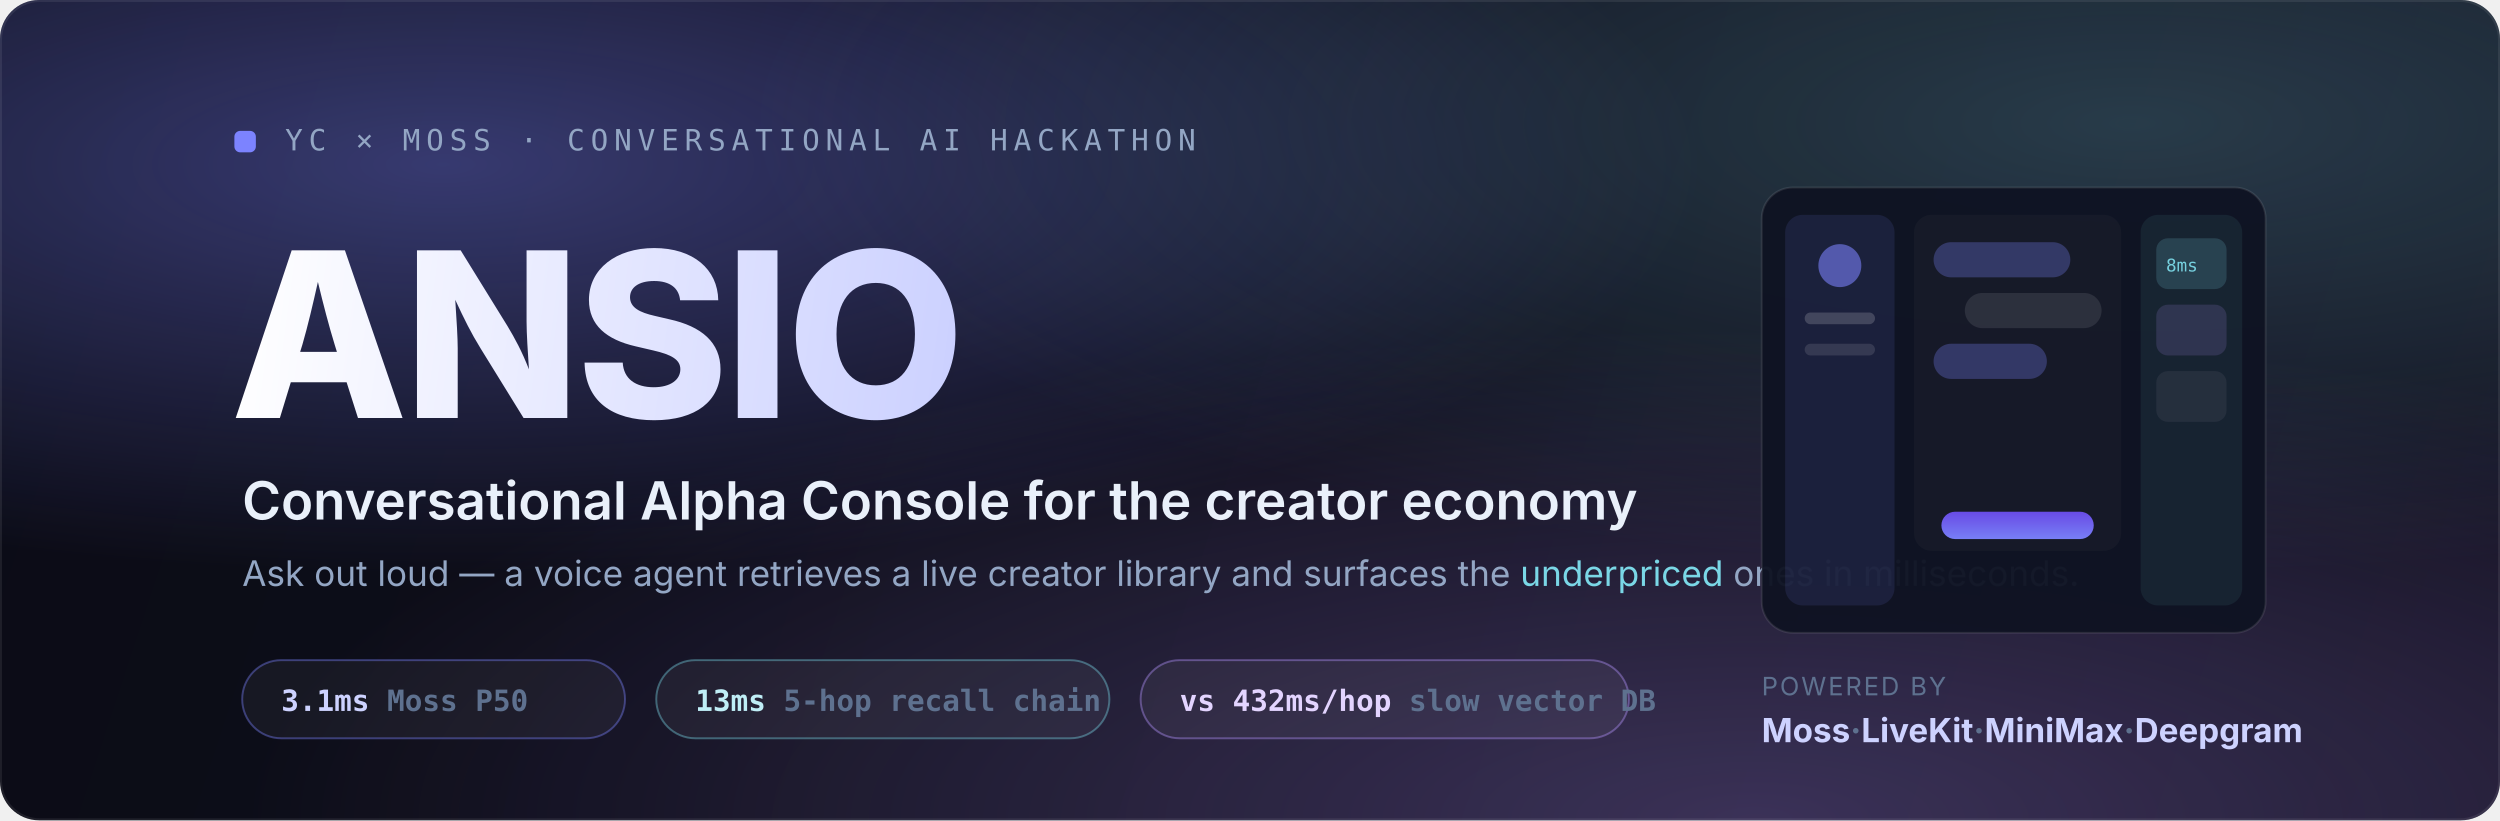
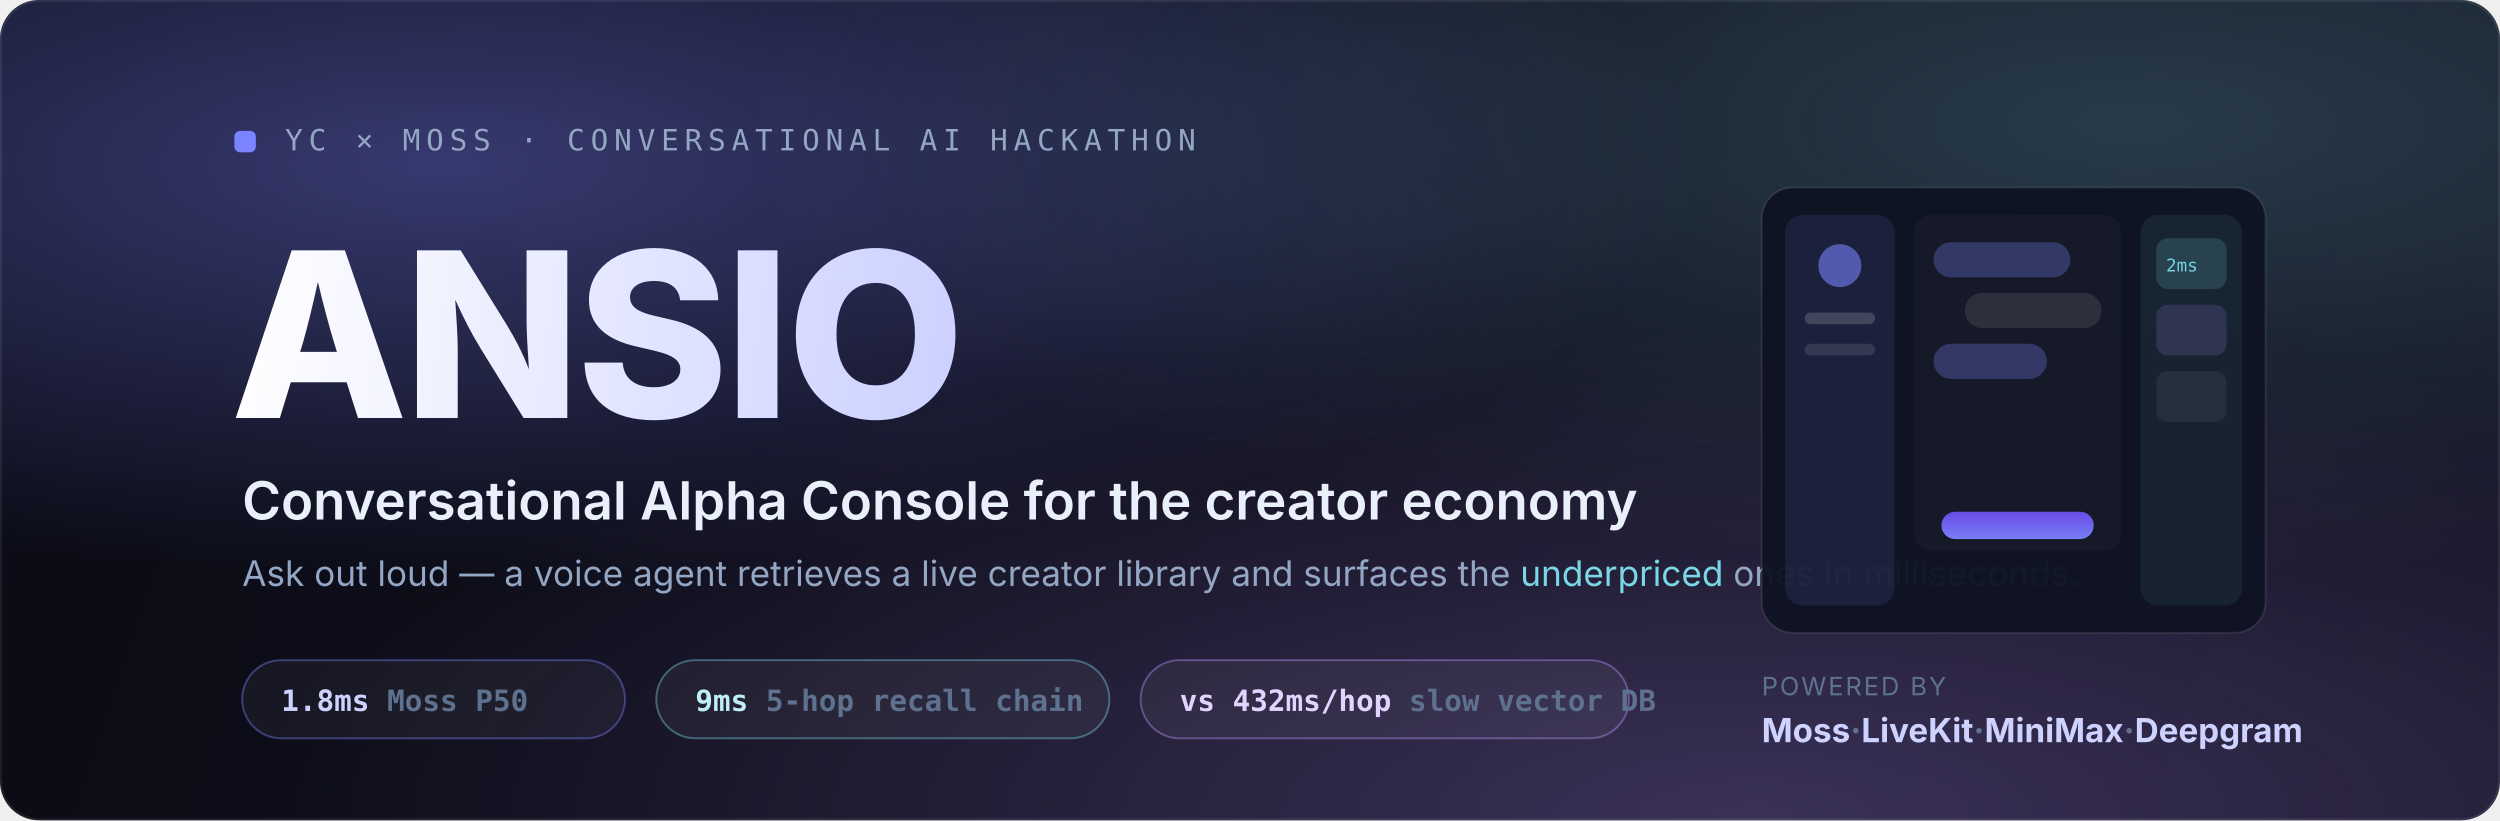
<svg xmlns="http://www.w3.org/2000/svg" width="1280" height="420" viewBox="0 0 1280 420" fill="none" role="img" aria-label="ANSIO — Conversational Alpha Console">
  <defs>
    <linearGradient id="bg" x1="0" y1="0" x2="1280" y2="420" gradientUnits="userSpaceOnUse">
      <stop offset="0" stop-color="#0b0c16" />
      <stop offset="1" stop-color="#12101f" />
    </linearGradient>
    <radialGradient id="auroraA" cx="0.18" cy="0.2" r="0.5">
      <stop offset="0" stop-color="#7c83ff" stop-opacity="0.38" />
      <stop offset="1" stop-color="#7c83ff" stop-opacity="0" />
    </radialGradient>
    <radialGradient id="auroraB" cx="0.85" cy="0.15" r="0.55">
      <stop offset="0" stop-color="#7ad7e6" stop-opacity="0.22" />
      <stop offset="1" stop-color="#7ad7e6" stop-opacity="0" />
    </radialGradient>
    <radialGradient id="auroraC" cx="0.7" cy="1" r="0.6">
      <stop offset="0" stop-color="#b594ff" stop-opacity="0.26" />
      <stop offset="1" stop-color="#b594ff" stop-opacity="0" />
    </radialGradient>
    <linearGradient id="word" x1="120" y1="150" x2="720" y2="230" gradientUnits="userSpaceOnUse">
      <stop offset="0" stop-color="#ffffff" />
      <stop offset="0.6" stop-color="#cdd2ff" />
      <stop offset="1" stop-color="#7c83ff" />
    </linearGradient>
    <linearGradient id="pill" x1="0" y1="0" x2="0" y2="1">
      <stop offset="0" stop-color="#6b4dec" />
      <stop offset="1" stop-color="#7c83ff" />
    </linearGradient>
  </defs>
  <rect width="1280" height="420" rx="20" fill="url(#bg)" />
  <rect width="1280" height="420" rx="20" fill="url(#auroraA)" />
  <rect width="1280" height="420" rx="20" fill="url(#auroraB)" />
  <rect width="1280" height="420" rx="20" fill="url(#auroraC)" />
  <rect x="0.5" y="0.5" width="1279" height="419" rx="20" fill="none" stroke="#ffffff" stroke-opacity="0.08" />
  <g transform="translate(120,86)">
    <rect x="0" y="-19" width="11" height="11" rx="3" fill="#7c83ff" />
    <text x="26" y="-9" font-family="ui-monospace,SFMono-Regular,Menlo,monospace" font-size="15" letter-spacing="3" fill="#93a6c4">YC × MOSS · CONVERSATIONAL AI HACKATHON</text>
  </g>
  <text x="118" y="214" font-family="Inter,Segoe UI,Helvetica,Arial,sans-serif" font-size="118" font-weight="800" letter-spacing="-2" fill="url(#word)">ANSIO</text>
  <text x="124" y="266" font-family="Inter,Segoe UI,Helvetica,Arial,sans-serif" font-size="27" font-weight="600" fill="#e9f0fa">Conversational Alpha Console for the creator economy</text>
  <text x="124" y="300" font-family="Inter,Segoe UI,Helvetica,Arial,sans-serif" font-size="18" font-weight="400" fill="#93a6c4">Ask out loud — a voice agent retrieves a live creator library and surfaces the <tspan fill="#7ad7e6">underpriced</tspan> ones in milliseconds.</text>
  <g font-family="ui-monospace,SFMono-Regular,Menlo,monospace" font-size="15" font-weight="600">
    <g transform="translate(124,338)">
      <rect width="196" height="40" rx="20" fill="#ffffff" fill-opacity="0.05" stroke="#7c83ff" stroke-opacity="0.4" />
-       <text x="20" y="26" fill="#cdd2ff">3.1ms <tspan fill="#5e718f">Moss P50</tspan>
+       <text x="20" y="26" fill="#cdd2ff">1.8ms <tspan fill="#5e718f">Moss P50</tspan>
      </text>
    </g>
    <g transform="translate(336,338)">
      <rect width="232" height="40" rx="20" fill="#ffffff" fill-opacity="0.05" stroke="#7ad7e6" stroke-opacity="0.4" />
-       <text x="20" y="26" fill="#bfeef6">13ms <tspan fill="#5e718f">5-hop recall chain</tspan>
+       <text x="20" y="26" fill="#bfeef6">9ms <tspan fill="#5e718f">5-hop recall chain</tspan>
      </text>
    </g>
    <g transform="translate(584,338)">
      <rect width="250" height="40" rx="20" fill="#ffffff" fill-opacity="0.05" stroke="#b594ff" stroke-opacity="0.4" />
      <text x="20" y="26" fill="#e3d4ff">vs 432ms/hop <tspan fill="#5e718f">slow vector DB</tspan>
      </text>
    </g>
  </g>
  <g transform="translate(902,96)" opacity="0.96">
    <rect x="0" y="0" width="258" height="228" rx="16" fill="#0f1322" stroke="#ffffff" stroke-opacity="0.10" />
    <rect x="12" y="14" width="56" height="200" rx="9" fill="#7c83ff" fill-opacity="0.12" />
    <circle cx="40" cy="40" r="11" fill="#7c83ff" fill-opacity="0.6" />
    <rect x="22" y="64" width="36" height="6" rx="3" fill="#ffffff" fill-opacity="0.18" />
    <rect x="22" y="80" width="36" height="6" rx="3" fill="#ffffff" fill-opacity="0.12" />
    <rect x="78" y="14" width="106" height="172" rx="9" fill="#ffffff" fill-opacity="0.03" />
    <rect x="88" y="28" width="70" height="18" rx="9" fill="#7c83ff" fill-opacity="0.30" />
    <rect x="104" y="54" width="70" height="18" rx="9" fill="#ffffff" fill-opacity="0.10" />
    <rect x="88" y="80" width="58" height="18" rx="9" fill="#7c83ff" fill-opacity="0.30" />
    <rect x="92" y="166" width="78" height="14" rx="7" fill="url(#pill)" />
    <rect x="194" y="14" width="52" height="200" rx="9" fill="#7ad7e6" fill-opacity="0.08" />
    <rect x="202" y="26" width="36" height="26" rx="6" fill="#7ad7e6" fill-opacity="0.18" />
-     <text x="207" y="43" font-family="ui-monospace,monospace" font-size="9" fill="#7ad7e6">8ms</text>
+     <text x="207" y="43" font-family="ui-monospace,monospace" font-size="9" fill="#7ad7e6">2ms</text>
    <rect x="202" y="60" width="36" height="26" rx="6" fill="#b594ff" fill-opacity="0.16" />
    <rect x="202" y="94" width="36" height="26" rx="6" fill="#ffffff" fill-opacity="0.06" />
  </g>
  <text x="902" y="356" font-family="Inter,Segoe UI,Arial,sans-serif" font-size="13" letter-spacing="1" fill="#5e718f">POWERED BY</text>
  <text x="902" y="380" font-family="Inter,Segoe UI,Arial,sans-serif" font-size="17" font-weight="700" fill="#cdd2ff">Moss<tspan fill="#5e718f"> · </tspan>LiveKit<tspan fill="#5e718f"> · </tspan>MiniMax<tspan fill="#5e718f"> · </tspan>Deepgram</text>
</svg>
